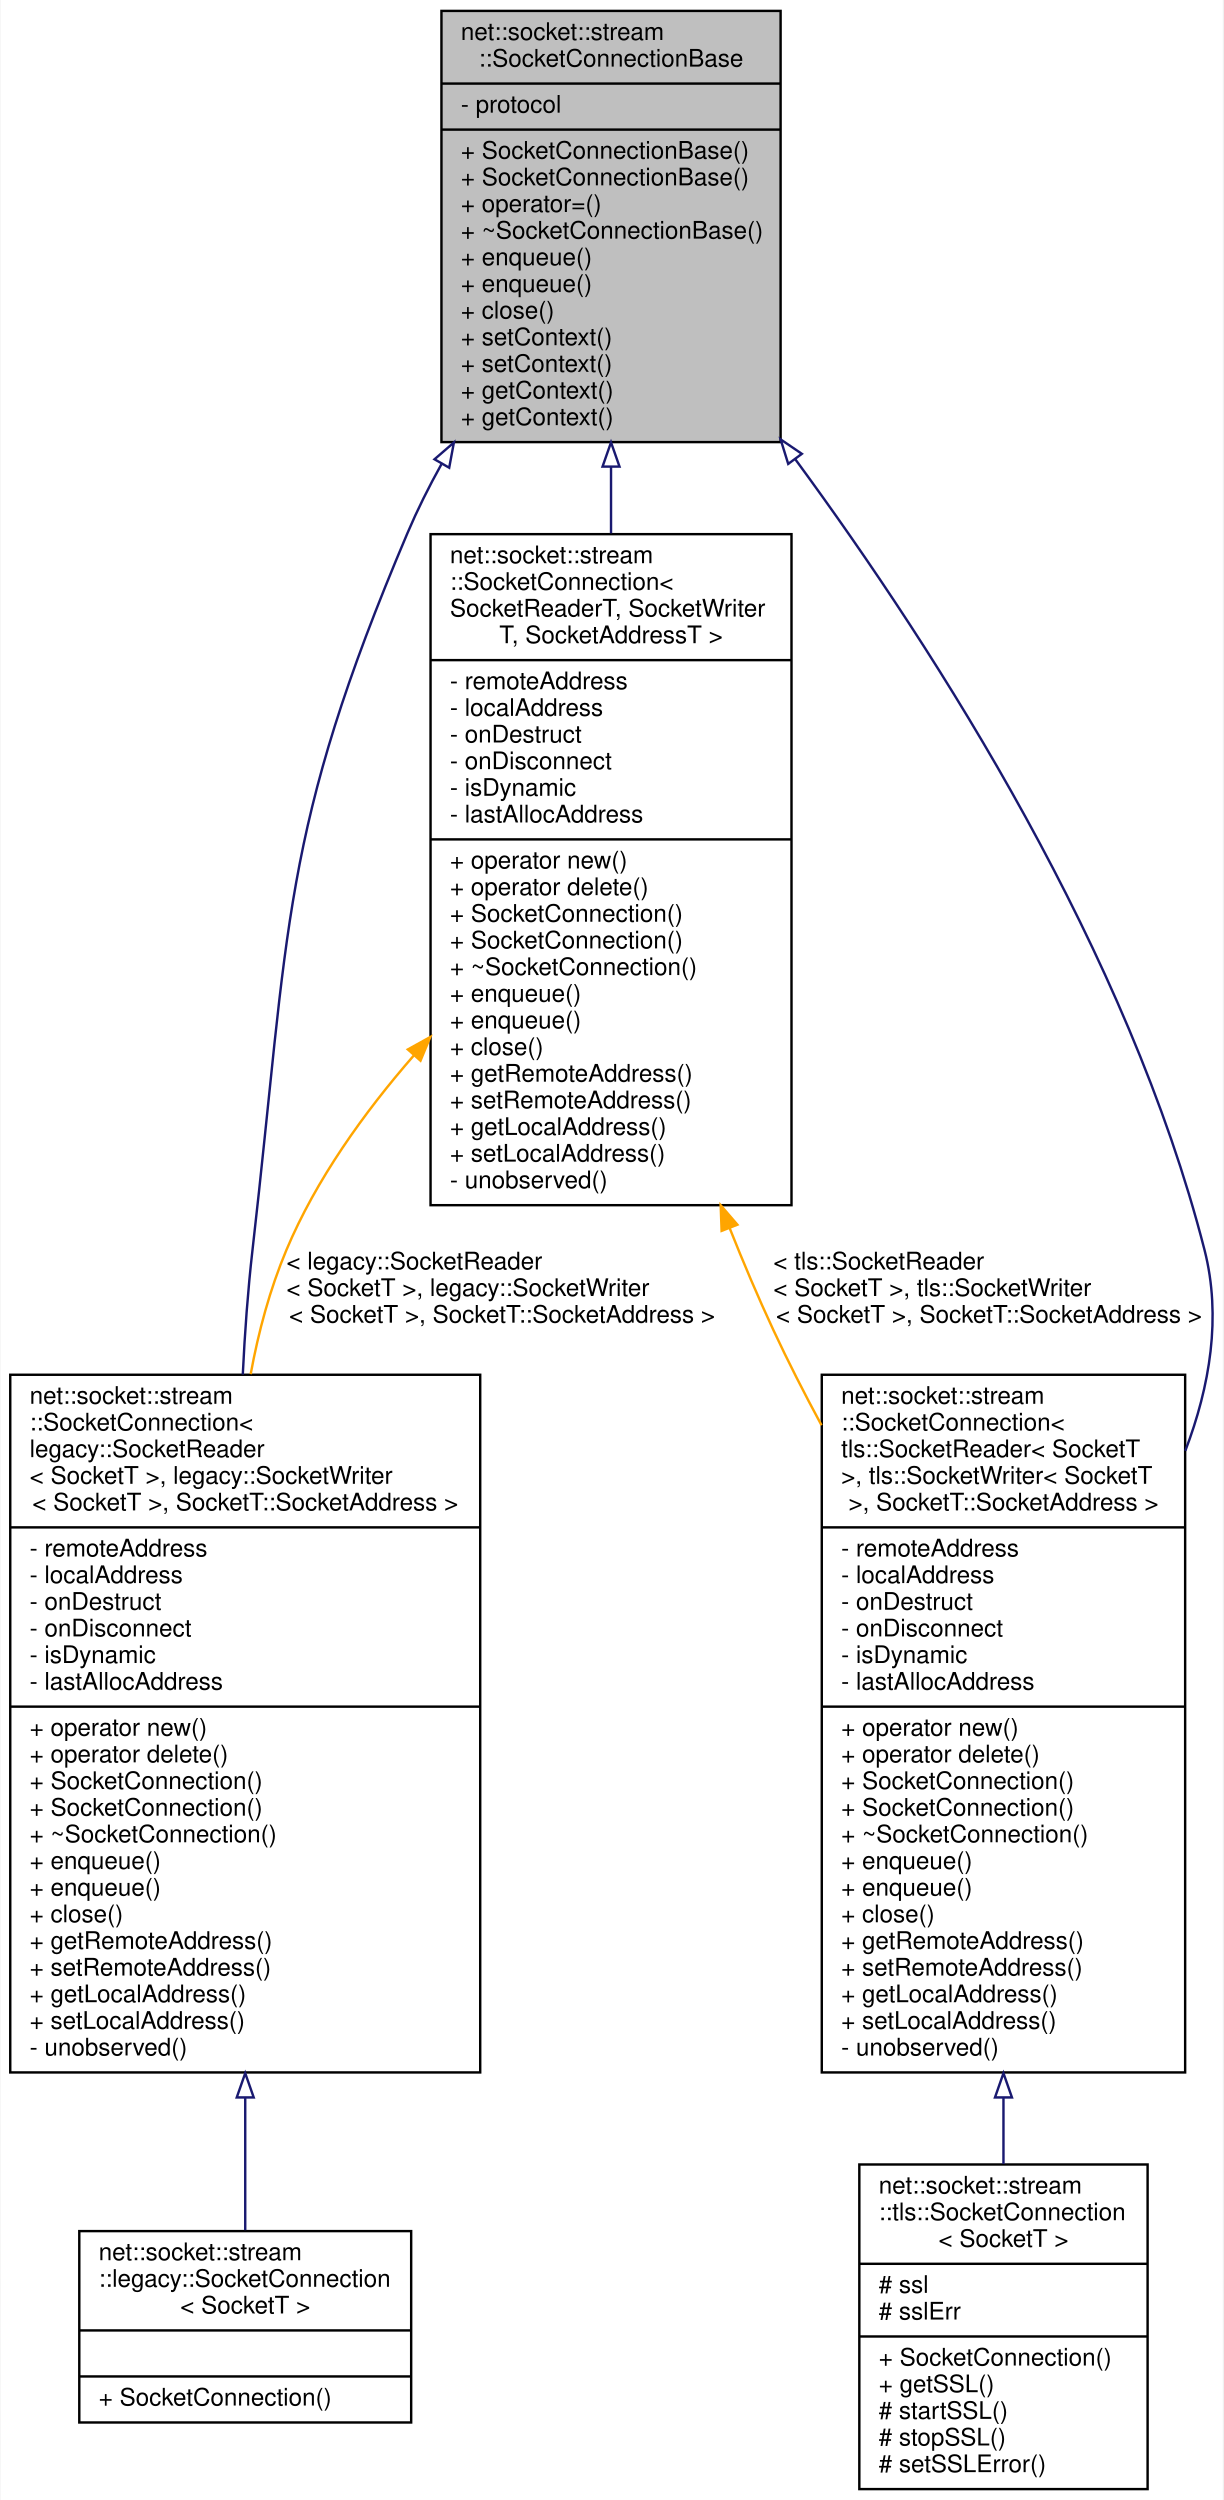
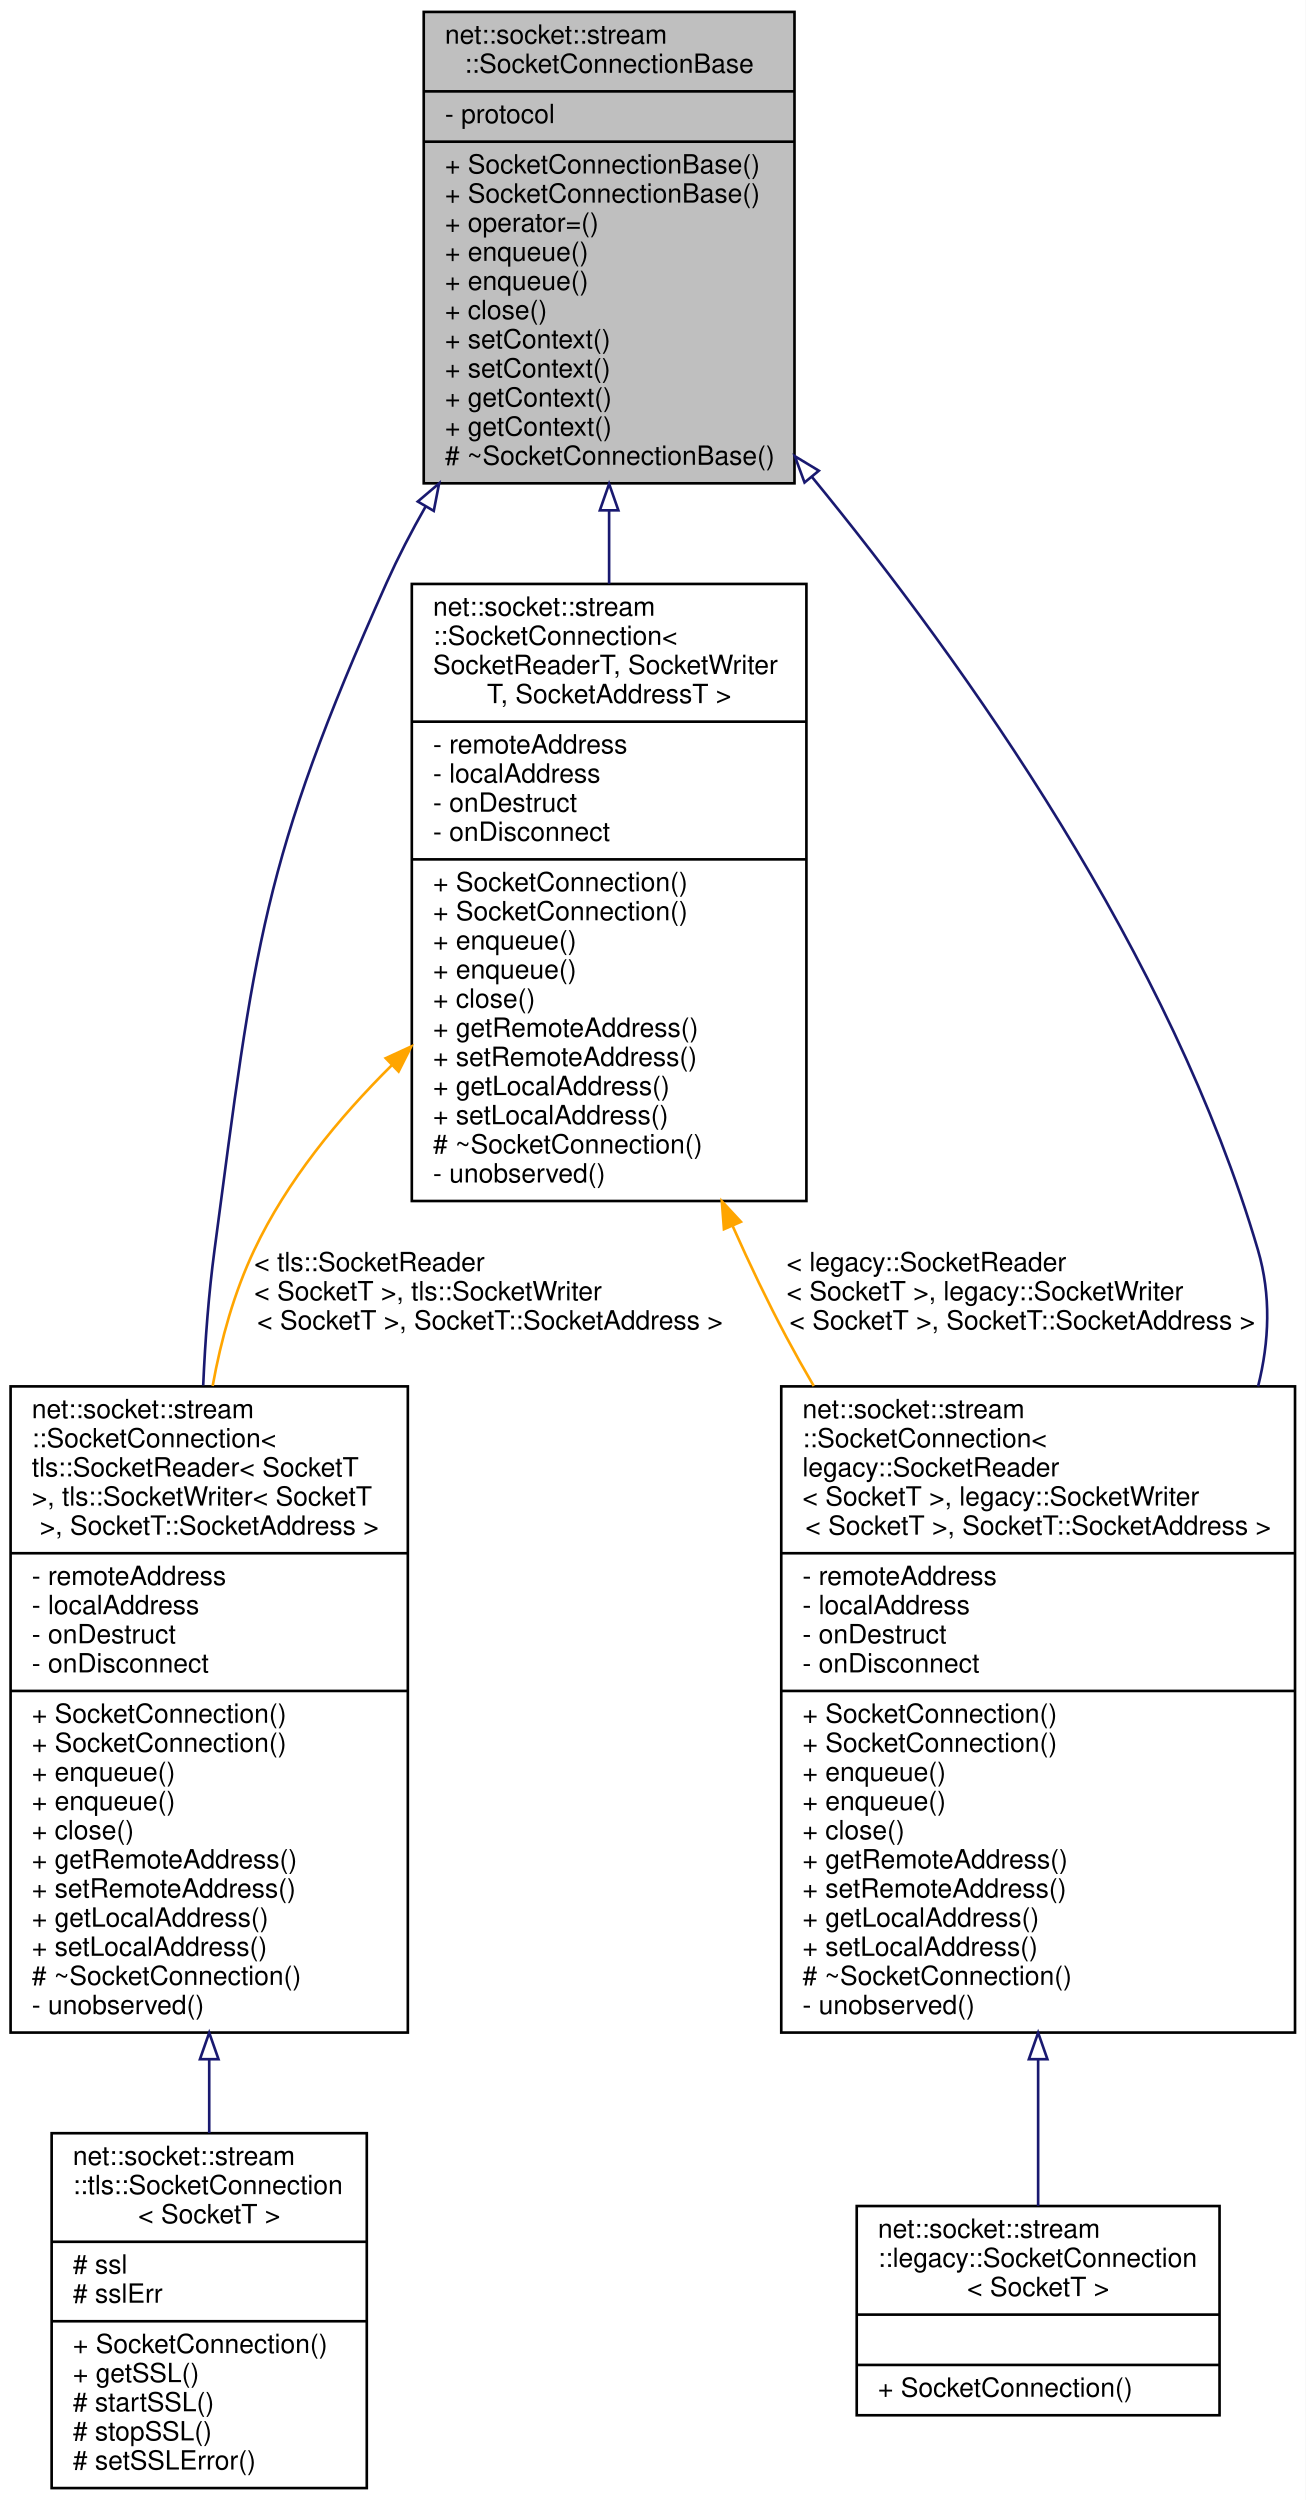
- <svg xmlns="http://www.w3.org/2000/svg" xmlns:xlink="http://www.w3.org/1999/xlink" width="505pt" height="1032pt" viewBox="0.00 0.00 504.54 1032.00">
-   <g id="graph0" class="graph" transform="scale(1 1) rotate(0) translate(4 1028)">
-     <polygon fill="white" stroke="transparent" points="-4,4 -4,-1028 500.54,-1028 500.54,4 -4,4" />
+ <svg xmlns="http://www.w3.org/2000/svg" xmlns:xlink="http://www.w3.org/1999/xlink" width="493pt" height="944pt" viewBox="0.00 0.00 493.00 944.00">
+   <g id="graph0" class="graph" transform="scale(1 1) rotate(0) translate(4 940)">
+     <polygon fill="white" stroke="transparent" points="-4,4 -4,-940 489,-940 489,4 -4,4" />
    <g id="node1" class="node">
      <g id="a_node1">
        <a xlink:title=" ">
-           <polygon fill="#bfbfbf" stroke="black" points="178,-845.5 178,-1023.5 318,-1023.5 318,-845.5 178,-845.5" />
-           <text text-anchor="start" x="186" y="-1011.5" font-family="Helvetica,sans-Serif" font-size="10.00">net::socket::stream</text>
-           <text text-anchor="middle" x="248" y="-1000.5" font-family="Helvetica,sans-Serif" font-size="10.00">::SocketConnectionBase</text>
-           <polyline fill="none" stroke="black" points="178,-993.5 318,-993.5 " />
-           <text text-anchor="start" x="186" y="-981.5" font-family="Helvetica,sans-Serif" font-size="10.00">- protocol</text>
-           <polyline fill="none" stroke="black" points="178,-974.5 318,-974.5 " />
-           <text text-anchor="start" x="186" y="-962.5" font-family="Helvetica,sans-Serif" font-size="10.00">+ SocketConnectionBase()</text>
-           <text text-anchor="start" x="186" y="-951.5" font-family="Helvetica,sans-Serif" font-size="10.00">+ SocketConnectionBase()</text>
-           <text text-anchor="start" x="186" y="-940.5" font-family="Helvetica,sans-Serif" font-size="10.00">+ operator=()</text>
-           <text text-anchor="start" x="186" y="-929.5" font-family="Helvetica,sans-Serif" font-size="10.00">+ ~SocketConnectionBase()</text>
-           <text text-anchor="start" x="186" y="-918.5" font-family="Helvetica,sans-Serif" font-size="10.00">+ enqueue()</text>
-           <text text-anchor="start" x="186" y="-907.5" font-family="Helvetica,sans-Serif" font-size="10.00">+ enqueue()</text>
-           <text text-anchor="start" x="186" y="-896.5" font-family="Helvetica,sans-Serif" font-size="10.00">+ close()</text>
-           <text text-anchor="start" x="186" y="-885.5" font-family="Helvetica,sans-Serif" font-size="10.00">+ setContext()</text>
-           <text text-anchor="start" x="186" y="-874.5" font-family="Helvetica,sans-Serif" font-size="10.00">+ setContext()</text>
-           <text text-anchor="start" x="186" y="-863.5" font-family="Helvetica,sans-Serif" font-size="10.00">+ getContext()</text>
-           <text text-anchor="start" x="186" y="-852.5" font-family="Helvetica,sans-Serif" font-size="10.00">+ getContext()</text>
+           <polygon fill="#bfbfbf" stroke="black" points="156,-757.5 156,-935.5 296,-935.5 296,-757.5 156,-757.5" />
+           <text text-anchor="start" x="164" y="-923.5" font-family="Helvetica,sans-Serif" font-size="10.00">net::socket::stream</text>
+           <text text-anchor="middle" x="226" y="-912.5" font-family="Helvetica,sans-Serif" font-size="10.00">::SocketConnectionBase</text>
+           <polyline fill="none" stroke="black" points="156,-905.5 296,-905.5 " />
+           <text text-anchor="start" x="164" y="-893.5" font-family="Helvetica,sans-Serif" font-size="10.00">- protocol</text>
+           <polyline fill="none" stroke="black" points="156,-886.5 296,-886.5 " />
+           <text text-anchor="start" x="164" y="-874.5" font-family="Helvetica,sans-Serif" font-size="10.00">+ SocketConnectionBase()</text>
+           <text text-anchor="start" x="164" y="-863.5" font-family="Helvetica,sans-Serif" font-size="10.00">+ SocketConnectionBase()</text>
+           <text text-anchor="start" x="164" y="-852.5" font-family="Helvetica,sans-Serif" font-size="10.00">+ operator=()</text>
+           <text text-anchor="start" x="164" y="-841.5" font-family="Helvetica,sans-Serif" font-size="10.00">+ enqueue()</text>
+           <text text-anchor="start" x="164" y="-830.5" font-family="Helvetica,sans-Serif" font-size="10.00">+ enqueue()</text>
+           <text text-anchor="start" x="164" y="-819.5" font-family="Helvetica,sans-Serif" font-size="10.00">+ close()</text>
+           <text text-anchor="start" x="164" y="-808.5" font-family="Helvetica,sans-Serif" font-size="10.00">+ setContext()</text>
+           <text text-anchor="start" x="164" y="-797.5" font-family="Helvetica,sans-Serif" font-size="10.00">+ setContext()</text>
+           <text text-anchor="start" x="164" y="-786.5" font-family="Helvetica,sans-Serif" font-size="10.00">+ getContext()</text>
+           <text text-anchor="start" x="164" y="-775.5" font-family="Helvetica,sans-Serif" font-size="10.00">+ getContext()</text>
+           <text text-anchor="start" x="164" y="-764.5" font-family="Helvetica,sans-Serif" font-size="10.00"># ~SocketConnectionBase()</text>
        </a>
      </g>
    </g>
    <g id="node2" class="node">
      <g id="a_node2">
        <a xlink:href="classnet_1_1socket_1_1stream_1_1_socket_connection.html" target="_top" xlink:title=" ">
-           <polygon fill="white" stroke="black" points="173.5,-530.5 173.5,-807.5 322.5,-807.5 322.5,-530.5 173.5,-530.5" />
-           <text text-anchor="start" x="181.5" y="-795.5" font-family="Helvetica,sans-Serif" font-size="10.00">net::socket::stream</text>
-           <text text-anchor="start" x="181.5" y="-784.5" font-family="Helvetica,sans-Serif" font-size="10.00">::SocketConnection&lt;</text>
-           <text text-anchor="start" x="181.5" y="-773.5" font-family="Helvetica,sans-Serif" font-size="10.00"> SocketReaderT, SocketWriter</text>
-           <text text-anchor="middle" x="248" y="-762.5" font-family="Helvetica,sans-Serif" font-size="10.00">T, SocketAddressT &gt;</text>
-           <polyline fill="none" stroke="black" points="173.5,-755.5 322.5,-755.5 " />
-           <text text-anchor="start" x="181.5" y="-743.5" font-family="Helvetica,sans-Serif" font-size="10.00">- remoteAddress</text>
-           <text text-anchor="start" x="181.5" y="-732.5" font-family="Helvetica,sans-Serif" font-size="10.00">- localAddress</text>
-           <text text-anchor="start" x="181.5" y="-721.5" font-family="Helvetica,sans-Serif" font-size="10.00">- onDestruct</text>
-           <text text-anchor="start" x="181.5" y="-710.5" font-family="Helvetica,sans-Serif" font-size="10.00">- onDisconnect</text>
-           <text text-anchor="start" x="181.5" y="-699.5" font-family="Helvetica,sans-Serif" font-size="10.00">- isDynamic</text>
-           <text text-anchor="start" x="181.5" y="-688.5" font-family="Helvetica,sans-Serif" font-size="10.00">- lastAllocAddress</text>
-           <polyline fill="none" stroke="black" points="173.5,-681.5 322.5,-681.5 " />
-           <text text-anchor="start" x="181.5" y="-669.5" font-family="Helvetica,sans-Serif" font-size="10.00">+ operator new()</text>
-           <text text-anchor="start" x="181.5" y="-658.5" font-family="Helvetica,sans-Serif" font-size="10.00">+ operator delete()</text>
-           <text text-anchor="start" x="181.5" y="-647.5" font-family="Helvetica,sans-Serif" font-size="10.00">+ SocketConnection()</text>
-           <text text-anchor="start" x="181.5" y="-636.5" font-family="Helvetica,sans-Serif" font-size="10.00">+ SocketConnection()</text>
-           <text text-anchor="start" x="181.5" y="-625.5" font-family="Helvetica,sans-Serif" font-size="10.00">+ ~SocketConnection()</text>
-           <text text-anchor="start" x="181.5" y="-614.5" font-family="Helvetica,sans-Serif" font-size="10.00">+ enqueue()</text>
-           <text text-anchor="start" x="181.5" y="-603.5" font-family="Helvetica,sans-Serif" font-size="10.00">+ enqueue()</text>
-           <text text-anchor="start" x="181.5" y="-592.5" font-family="Helvetica,sans-Serif" font-size="10.00">+ close()</text>
-           <text text-anchor="start" x="181.5" y="-581.5" font-family="Helvetica,sans-Serif" font-size="10.00">+ getRemoteAddress()</text>
-           <text text-anchor="start" x="181.5" y="-570.5" font-family="Helvetica,sans-Serif" font-size="10.00">+ setRemoteAddress()</text>
-           <text text-anchor="start" x="181.5" y="-559.5" font-family="Helvetica,sans-Serif" font-size="10.00">+ getLocalAddress()</text>
-           <text text-anchor="start" x="181.5" y="-548.5" font-family="Helvetica,sans-Serif" font-size="10.00">+ setLocalAddress()</text>
-           <text text-anchor="start" x="181.5" y="-537.5" font-family="Helvetica,sans-Serif" font-size="10.00">- unobserved()</text>
+           <polygon fill="white" stroke="black" points="151.5,-486.5 151.5,-719.5 300.5,-719.5 300.5,-486.5 151.5,-486.5" />
+           <text text-anchor="start" x="159.5" y="-707.5" font-family="Helvetica,sans-Serif" font-size="10.00">net::socket::stream</text>
+           <text text-anchor="start" x="159.5" y="-696.5" font-family="Helvetica,sans-Serif" font-size="10.00">::SocketConnection&lt;</text>
+           <text text-anchor="start" x="159.5" y="-685.5" font-family="Helvetica,sans-Serif" font-size="10.00"> SocketReaderT, SocketWriter</text>
+           <text text-anchor="middle" x="226" y="-674.5" font-family="Helvetica,sans-Serif" font-size="10.00">T, SocketAddressT &gt;</text>
+           <polyline fill="none" stroke="black" points="151.5,-667.5 300.5,-667.5 " />
+           <text text-anchor="start" x="159.5" y="-655.5" font-family="Helvetica,sans-Serif" font-size="10.00">- remoteAddress</text>
+           <text text-anchor="start" x="159.5" y="-644.5" font-family="Helvetica,sans-Serif" font-size="10.00">- localAddress</text>
+           <text text-anchor="start" x="159.5" y="-633.5" font-family="Helvetica,sans-Serif" font-size="10.00">- onDestruct</text>
+           <text text-anchor="start" x="159.5" y="-622.5" font-family="Helvetica,sans-Serif" font-size="10.00">- onDisconnect</text>
+           <polyline fill="none" stroke="black" points="151.5,-615.5 300.5,-615.5 " />
+           <text text-anchor="start" x="159.5" y="-603.5" font-family="Helvetica,sans-Serif" font-size="10.00">+ SocketConnection()</text>
+           <text text-anchor="start" x="159.5" y="-592.5" font-family="Helvetica,sans-Serif" font-size="10.00">+ SocketConnection()</text>
+           <text text-anchor="start" x="159.5" y="-581.5" font-family="Helvetica,sans-Serif" font-size="10.00">+ enqueue()</text>
+           <text text-anchor="start" x="159.5" y="-570.5" font-family="Helvetica,sans-Serif" font-size="10.00">+ enqueue()</text>
+           <text text-anchor="start" x="159.5" y="-559.5" font-family="Helvetica,sans-Serif" font-size="10.00">+ close()</text>
+           <text text-anchor="start" x="159.5" y="-548.5" font-family="Helvetica,sans-Serif" font-size="10.00">+ getRemoteAddress()</text>
+           <text text-anchor="start" x="159.5" y="-537.5" font-family="Helvetica,sans-Serif" font-size="10.00">+ setRemoteAddress()</text>
+           <text text-anchor="start" x="159.5" y="-526.5" font-family="Helvetica,sans-Serif" font-size="10.00">+ getLocalAddress()</text>
+           <text text-anchor="start" x="159.5" y="-515.5" font-family="Helvetica,sans-Serif" font-size="10.00">+ setLocalAddress()</text>
+           <text text-anchor="start" x="159.5" y="-504.5" font-family="Helvetica,sans-Serif" font-size="10.00"># ~SocketConnection()</text>
+           <text text-anchor="start" x="159.5" y="-493.5" font-family="Helvetica,sans-Serif" font-size="10.00">- unobserved()</text>
        </a>
      </g>
    </g>
    <g id="edge1" class="edge">
-       <path fill="none" stroke="midnightblue" d="M248,-835.34C248,-826.34 248,-817.11 248,-807.85" />
-       <polygon fill="none" stroke="midnightblue" points="244.5,-835.39 248,-845.39 251.5,-835.39 244.5,-835.39" />
+       <path fill="none" stroke="midnightblue" d="M226,-747.13C226,-738.06 226,-728.82 226,-719.61" />
+       <polygon fill="none" stroke="midnightblue" points="222.5,-747.29 226,-757.29 229.5,-747.29 222.5,-747.29" />
    </g>
    <g id="node3" class="node">
      <g id="a_node3">
        <a xlink:href="classnet_1_1socket_1_1stream_1_1_socket_connection.html" target="_top" xlink:title=" ">
-           <polygon fill="white" stroke="black" points="0,-172.5 0,-460.5 194,-460.5 194,-172.5 0,-172.5" />
-           <text text-anchor="start" x="8" y="-448.5" font-family="Helvetica,sans-Serif" font-size="10.00">net::socket::stream</text>
-           <text text-anchor="start" x="8" y="-437.5" font-family="Helvetica,sans-Serif" font-size="10.00">::SocketConnection&lt;</text>
-           <text text-anchor="start" x="8" y="-426.5" font-family="Helvetica,sans-Serif" font-size="10.00"> legacy::SocketReader</text>
-           <text text-anchor="start" x="8" y="-415.5" font-family="Helvetica,sans-Serif" font-size="10.00">&lt; SocketT &gt;, legacy::SocketWriter</text>
-           <text text-anchor="middle" x="97" y="-404.5" font-family="Helvetica,sans-Serif" font-size="10.00">&lt; SocketT &gt;, SocketT::SocketAddress &gt;</text>
-           <polyline fill="none" stroke="black" points="0,-397.5 194,-397.5 " />
-           <text text-anchor="start" x="8" y="-385.5" font-family="Helvetica,sans-Serif" font-size="10.00">- remoteAddress</text>
-           <text text-anchor="start" x="8" y="-374.5" font-family="Helvetica,sans-Serif" font-size="10.00">- localAddress</text>
-           <text text-anchor="start" x="8" y="-363.5" font-family="Helvetica,sans-Serif" font-size="10.00">- onDestruct</text>
-           <text text-anchor="start" x="8" y="-352.5" font-family="Helvetica,sans-Serif" font-size="10.00">- onDisconnect</text>
-           <text text-anchor="start" x="8" y="-341.5" font-family="Helvetica,sans-Serif" font-size="10.00">- isDynamic</text>
-           <text text-anchor="start" x="8" y="-330.5" font-family="Helvetica,sans-Serif" font-size="10.00">- lastAllocAddress</text>
-           <polyline fill="none" stroke="black" points="0,-323.5 194,-323.5 " />
-           <text text-anchor="start" x="8" y="-311.5" font-family="Helvetica,sans-Serif" font-size="10.00">+ operator new()</text>
-           <text text-anchor="start" x="8" y="-300.5" font-family="Helvetica,sans-Serif" font-size="10.00">+ operator delete()</text>
+           <polygon fill="white" stroke="black" points="0,-172.5 0,-416.5 150,-416.5 150,-172.5 0,-172.5" />
+           <text text-anchor="start" x="8" y="-404.5" font-family="Helvetica,sans-Serif" font-size="10.00">net::socket::stream</text>
+           <text text-anchor="start" x="8" y="-393.5" font-family="Helvetica,sans-Serif" font-size="10.00">::SocketConnection&lt;</text>
+           <text text-anchor="start" x="8" y="-382.5" font-family="Helvetica,sans-Serif" font-size="10.00"> tls::SocketReader&lt; SocketT</text>
+           <text text-anchor="start" x="8" y="-371.5" font-family="Helvetica,sans-Serif" font-size="10.00"> &gt;, tls::SocketWriter&lt; SocketT</text>
+           <text text-anchor="middle" x="75" y="-360.5" font-family="Helvetica,sans-Serif" font-size="10.00"> &gt;, SocketT::SocketAddress &gt;</text>
+           <polyline fill="none" stroke="black" points="0,-353.5 150,-353.5 " />
+           <text text-anchor="start" x="8" y="-341.5" font-family="Helvetica,sans-Serif" font-size="10.00">- remoteAddress</text>
+           <text text-anchor="start" x="8" y="-330.5" font-family="Helvetica,sans-Serif" font-size="10.00">- localAddress</text>
+           <text text-anchor="start" x="8" y="-319.5" font-family="Helvetica,sans-Serif" font-size="10.00">- onDestruct</text>
+           <text text-anchor="start" x="8" y="-308.5" font-family="Helvetica,sans-Serif" font-size="10.00">- onDisconnect</text>
+           <polyline fill="none" stroke="black" points="0,-301.5 150,-301.5 " />
          <text text-anchor="start" x="8" y="-289.5" font-family="Helvetica,sans-Serif" font-size="10.00">+ SocketConnection()</text>
          <text text-anchor="start" x="8" y="-278.5" font-family="Helvetica,sans-Serif" font-size="10.00">+ SocketConnection()</text>
-           <text text-anchor="start" x="8" y="-267.5" font-family="Helvetica,sans-Serif" font-size="10.00">+ ~SocketConnection()</text>
+           <text text-anchor="start" x="8" y="-267.5" font-family="Helvetica,sans-Serif" font-size="10.00">+ enqueue()</text>
          <text text-anchor="start" x="8" y="-256.5" font-family="Helvetica,sans-Serif" font-size="10.00">+ enqueue()</text>
-           <text text-anchor="start" x="8" y="-245.5" font-family="Helvetica,sans-Serif" font-size="10.00">+ enqueue()</text>
-           <text text-anchor="start" x="8" y="-234.5" font-family="Helvetica,sans-Serif" font-size="10.00">+ close()</text>
-           <text text-anchor="start" x="8" y="-223.5" font-family="Helvetica,sans-Serif" font-size="10.00">+ getRemoteAddress()</text>
-           <text text-anchor="start" x="8" y="-212.5" font-family="Helvetica,sans-Serif" font-size="10.00">+ setRemoteAddress()</text>
-           <text text-anchor="start" x="8" y="-201.5" font-family="Helvetica,sans-Serif" font-size="10.00">+ getLocalAddress()</text>
-           <text text-anchor="start" x="8" y="-190.5" font-family="Helvetica,sans-Serif" font-size="10.00">+ setLocalAddress()</text>
+           <text text-anchor="start" x="8" y="-245.5" font-family="Helvetica,sans-Serif" font-size="10.00">+ close()</text>
+           <text text-anchor="start" x="8" y="-234.5" font-family="Helvetica,sans-Serif" font-size="10.00">+ getRemoteAddress()</text>
+           <text text-anchor="start" x="8" y="-223.5" font-family="Helvetica,sans-Serif" font-size="10.00">+ setRemoteAddress()</text>
+           <text text-anchor="start" x="8" y="-212.5" font-family="Helvetica,sans-Serif" font-size="10.00">+ getLocalAddress()</text>
+           <text text-anchor="start" x="8" y="-201.5" font-family="Helvetica,sans-Serif" font-size="10.00">+ setLocalAddress()</text>
+           <text text-anchor="start" x="8" y="-190.5" font-family="Helvetica,sans-Serif" font-size="10.00"># ~SocketConnection()</text>
          <text text-anchor="start" x="8" y="-179.5" font-family="Helvetica,sans-Serif" font-size="10.00">- unobserved()</text>
        </a>
      </g>
    </g>
-     <g id="edge6" class="edge">
-       <path fill="none" stroke="midnightblue" d="M178.03,-836.43C172.82,-827.07 168.04,-817.51 164,-808 111.41,-684.1 115.33,-645.72 100,-512 98.1,-495.39 96.82,-477.93 95.99,-460.58" />
-       <polygon fill="none" stroke="midnightblue" points="175.13,-838.41 183.14,-845.34 181.2,-834.92 175.13,-838.41" />
+     <g id="edge7" class="edge">
+       <path fill="none" stroke="midnightblue" d="M156.75,-748.81C151.33,-739.31 146.31,-729.62 142,-720 94.72,-614.44 92.23,-582.66 77,-468 74.81,-451.52 73.48,-434.08 72.73,-416.87" />
+       <polygon fill="none" stroke="midnightblue" points="153.75,-750.62 161.82,-757.48 159.79,-747.08 153.75,-750.62" />
    </g>
    <g id="node5" class="node">
      <g id="a_node5">
        <a xlink:href="classnet_1_1socket_1_1stream_1_1_socket_connection.html" target="_top" xlink:title=" ">
-           <polygon fill="white" stroke="black" points="335,-172.5 335,-460.5 485,-460.5 485,-172.5 335,-172.5" />
-           <text text-anchor="start" x="343" y="-448.5" font-family="Helvetica,sans-Serif" font-size="10.00">net::socket::stream</text>
-           <text text-anchor="start" x="343" y="-437.5" font-family="Helvetica,sans-Serif" font-size="10.00">::SocketConnection&lt;</text>
-           <text text-anchor="start" x="343" y="-426.5" font-family="Helvetica,sans-Serif" font-size="10.00"> tls::SocketReader&lt; SocketT</text>
-           <text text-anchor="start" x="343" y="-415.5" font-family="Helvetica,sans-Serif" font-size="10.00"> &gt;, tls::SocketWriter&lt; SocketT</text>
-           <text text-anchor="middle" x="410" y="-404.5" font-family="Helvetica,sans-Serif" font-size="10.00"> &gt;, SocketT::SocketAddress &gt;</text>
-           <polyline fill="none" stroke="black" points="335,-397.5 485,-397.5 " />
-           <text text-anchor="start" x="343" y="-385.5" font-family="Helvetica,sans-Serif" font-size="10.00">- remoteAddress</text>
-           <text text-anchor="start" x="343" y="-374.5" font-family="Helvetica,sans-Serif" font-size="10.00">- localAddress</text>
-           <text text-anchor="start" x="343" y="-363.5" font-family="Helvetica,sans-Serif" font-size="10.00">- onDestruct</text>
-           <text text-anchor="start" x="343" y="-352.5" font-family="Helvetica,sans-Serif" font-size="10.00">- onDisconnect</text>
-           <text text-anchor="start" x="343" y="-341.5" font-family="Helvetica,sans-Serif" font-size="10.00">- isDynamic</text>
-           <text text-anchor="start" x="343" y="-330.5" font-family="Helvetica,sans-Serif" font-size="10.00">- lastAllocAddress</text>
-           <polyline fill="none" stroke="black" points="335,-323.5 485,-323.5 " />
-           <text text-anchor="start" x="343" y="-311.5" font-family="Helvetica,sans-Serif" font-size="10.00">+ operator new()</text>
-           <text text-anchor="start" x="343" y="-300.5" font-family="Helvetica,sans-Serif" font-size="10.00">+ operator delete()</text>
-           <text text-anchor="start" x="343" y="-289.5" font-family="Helvetica,sans-Serif" font-size="10.00">+ SocketConnection()</text>
-           <text text-anchor="start" x="343" y="-278.5" font-family="Helvetica,sans-Serif" font-size="10.00">+ SocketConnection()</text>
-           <text text-anchor="start" x="343" y="-267.5" font-family="Helvetica,sans-Serif" font-size="10.00">+ ~SocketConnection()</text>
-           <text text-anchor="start" x="343" y="-256.5" font-family="Helvetica,sans-Serif" font-size="10.00">+ enqueue()</text>
-           <text text-anchor="start" x="343" y="-245.5" font-family="Helvetica,sans-Serif" font-size="10.00">+ enqueue()</text>
-           <text text-anchor="start" x="343" y="-234.5" font-family="Helvetica,sans-Serif" font-size="10.00">+ close()</text>
-           <text text-anchor="start" x="343" y="-223.5" font-family="Helvetica,sans-Serif" font-size="10.00">+ getRemoteAddress()</text>
-           <text text-anchor="start" x="343" y="-212.5" font-family="Helvetica,sans-Serif" font-size="10.00">+ setRemoteAddress()</text>
-           <text text-anchor="start" x="343" y="-201.5" font-family="Helvetica,sans-Serif" font-size="10.00">+ getLocalAddress()</text>
-           <text text-anchor="start" x="343" y="-190.5" font-family="Helvetica,sans-Serif" font-size="10.00">+ setLocalAddress()</text>
-           <text text-anchor="start" x="343" y="-179.5" font-family="Helvetica,sans-Serif" font-size="10.00">- unobserved()</text>
+           <polygon fill="white" stroke="black" points="291,-172.5 291,-416.5 485,-416.5 485,-172.5 291,-172.5" />
+           <text text-anchor="start" x="299" y="-404.5" font-family="Helvetica,sans-Serif" font-size="10.00">net::socket::stream</text>
+           <text text-anchor="start" x="299" y="-393.5" font-family="Helvetica,sans-Serif" font-size="10.00">::SocketConnection&lt;</text>
+           <text text-anchor="start" x="299" y="-382.5" font-family="Helvetica,sans-Serif" font-size="10.00"> legacy::SocketReader</text>
+           <text text-anchor="start" x="299" y="-371.5" font-family="Helvetica,sans-Serif" font-size="10.00">&lt; SocketT &gt;, legacy::SocketWriter</text>
+           <text text-anchor="middle" x="388" y="-360.5" font-family="Helvetica,sans-Serif" font-size="10.00">&lt; SocketT &gt;, SocketT::SocketAddress &gt;</text>
+           <polyline fill="none" stroke="black" points="291,-353.5 485,-353.5 " />
+           <text text-anchor="start" x="299" y="-341.5" font-family="Helvetica,sans-Serif" font-size="10.00">- remoteAddress</text>
+           <text text-anchor="start" x="299" y="-330.5" font-family="Helvetica,sans-Serif" font-size="10.00">- localAddress</text>
+           <text text-anchor="start" x="299" y="-319.5" font-family="Helvetica,sans-Serif" font-size="10.00">- onDestruct</text>
+           <text text-anchor="start" x="299" y="-308.5" font-family="Helvetica,sans-Serif" font-size="10.00">- onDisconnect</text>
+           <polyline fill="none" stroke="black" points="291,-301.5 485,-301.5 " />
+           <text text-anchor="start" x="299" y="-289.5" font-family="Helvetica,sans-Serif" font-size="10.00">+ SocketConnection()</text>
+           <text text-anchor="start" x="299" y="-278.5" font-family="Helvetica,sans-Serif" font-size="10.00">+ SocketConnection()</text>
+           <text text-anchor="start" x="299" y="-267.5" font-family="Helvetica,sans-Serif" font-size="10.00">+ enqueue()</text>
+           <text text-anchor="start" x="299" y="-256.5" font-family="Helvetica,sans-Serif" font-size="10.00">+ enqueue()</text>
+           <text text-anchor="start" x="299" y="-245.5" font-family="Helvetica,sans-Serif" font-size="10.00">+ close()</text>
+           <text text-anchor="start" x="299" y="-234.5" font-family="Helvetica,sans-Serif" font-size="10.00">+ getRemoteAddress()</text>
+           <text text-anchor="start" x="299" y="-223.5" font-family="Helvetica,sans-Serif" font-size="10.00">+ setRemoteAddress()</text>
+           <text text-anchor="start" x="299" y="-212.5" font-family="Helvetica,sans-Serif" font-size="10.00">+ getLocalAddress()</text>
+           <text text-anchor="start" x="299" y="-201.5" font-family="Helvetica,sans-Serif" font-size="10.00">+ setLocalAddress()</text>
+           <text text-anchor="start" x="299" y="-190.5" font-family="Helvetica,sans-Serif" font-size="10.00"># ~SocketConnection()</text>
+           <text text-anchor="start" x="299" y="-179.5" font-family="Helvetica,sans-Serif" font-size="10.00">- unobserved()</text>
        </a>
      </g>
    </g>
-     <g id="edge7" class="edge">
-       <path fill="none" stroke="midnightblue" d="M324.09,-838.39C383.75,-757.14 461.72,-634.29 493,-512 500.05,-484.43 495.22,-455.73 485.07,-429.11" />
-       <polygon fill="none" stroke="midnightblue" points="321.14,-836.5 318.01,-846.62 326.77,-840.66 321.14,-836.5" />
+     <g id="edge6" class="edge">
+       <path fill="none" stroke="midnightblue" d="M302.5,-760.02C361.51,-687.94 438.39,-579.03 471,-468 476.01,-450.94 475.3,-433.48 471.05,-416.52" />
+       <polygon fill="none" stroke="midnightblue" points="299.79,-757.81 296.12,-767.75 305.19,-762.26 299.79,-757.81" />
    </g>
    <g id="edge2" class="edge">
-       <path fill="none" stroke="orange" d="M166.67,-592.39C146.02,-568.71 126.25,-541.1 114,-512 107.23,-495.91 102.49,-478.42 99.25,-460.75" />
-       <polygon fill="orange" stroke="orange" points="164.12,-594.79 173.39,-599.93 169.35,-590.14 164.12,-594.79" />
-       <text text-anchor="start" x="114" y="-504" font-family="Helvetica,sans-Serif" font-size="10.00"> &lt; legacy::SocketReader</text>
-       <text text-anchor="start" x="114" y="-493" font-family="Helvetica,sans-Serif" font-size="10.00">&lt; SocketT &gt;, legacy::SocketWriter</text>
-       <text text-anchor="middle" x="203" y="-482" font-family="Helvetica,sans-Serif" font-size="10.00">&lt; SocketT &gt;, SocketT::SocketAddress &gt;</text>
+       <path fill="none" stroke="orange" d="M144.06,-537.89C123.73,-517.76 104.27,-493.94 92,-468 84.47,-452.09 79.5,-434.44 76.3,-416.68" />
+       <polygon fill="orange" stroke="orange" points="141.65,-540.43 151.28,-544.85 146.51,-535.39 141.65,-540.43" />
+       <text text-anchor="start" x="92" y="-460" font-family="Helvetica,sans-Serif" font-size="10.00"> &lt; tls::SocketReader</text>
+       <text text-anchor="start" x="92" y="-449" font-family="Helvetica,sans-Serif" font-size="10.00">&lt; SocketT &gt;, tls::SocketWriter</text>
+       <text text-anchor="middle" x="181" y="-438" font-family="Helvetica,sans-Serif" font-size="10.00">&lt; SocketT &gt;, SocketT::SocketAddress &gt;</text>
    </g>
    <g id="edge4" class="edge">
-       <path fill="none" stroke="orange" d="M296.97,-521.04C302.68,-506.68 308.73,-492.46 315,-479 321.05,-466.03 327.82,-452.74 334.9,-439.64" />
-       <polygon fill="orange" stroke="orange" points="293.65,-519.9 293.26,-530.48 300.17,-522.45 293.65,-519.9" />
-       <text text-anchor="start" x="315" y="-504" font-family="Helvetica,sans-Serif" font-size="10.00"> &lt; tls::SocketReader</text>
-       <text text-anchor="start" x="315" y="-493" font-family="Helvetica,sans-Serif" font-size="10.00">&lt; SocketT &gt;, tls::SocketWriter</text>
-       <text text-anchor="middle" x="404" y="-482" font-family="Helvetica,sans-Serif" font-size="10.00">&lt; SocketT &gt;, SocketT::SocketAddress &gt;</text>
+       <path fill="none" stroke="orange" d="M272.69,-476.97C279.07,-462.61 285.89,-448.34 293,-435 296.24,-428.92 299.68,-422.79 303.27,-416.65" />
+       <polygon fill="orange" stroke="orange" points="269.36,-475.85 268.56,-486.42 275.77,-478.66 269.36,-475.85" />
+       <text text-anchor="start" x="293" y="-460" font-family="Helvetica,sans-Serif" font-size="10.00"> &lt; legacy::SocketReader</text>
+       <text text-anchor="start" x="293" y="-449" font-family="Helvetica,sans-Serif" font-size="10.00">&lt; SocketT &gt;, legacy::SocketWriter</text>
+       <text text-anchor="middle" x="382" y="-438" font-family="Helvetica,sans-Serif" font-size="10.00">&lt; SocketT &gt;, SocketT::SocketAddress &gt;</text>
    </g>
    <g id="node4" class="node">
      <g id="a_node4">
-         <a xlink:href="classnet_1_1socket_1_1stream_1_1legacy_1_1_socket_connection.html" target="_top" xlink:title=" ">
-           <polygon fill="white" stroke="black" points="28.5,-28 28.5,-107 165.5,-107 165.5,-28 28.5,-28" />
-           <text text-anchor="start" x="36.5" y="-95" font-family="Helvetica,sans-Serif" font-size="10.00">net::socket::stream</text>
-           <text text-anchor="start" x="36.5" y="-84" font-family="Helvetica,sans-Serif" font-size="10.00">::legacy::SocketConnection</text>
-           <text text-anchor="middle" x="97" y="-73" font-family="Helvetica,sans-Serif" font-size="10.00">&lt; SocketT &gt;</text>
-           <polyline fill="none" stroke="black" points="28.5,-66 165.5,-66 " />
-           <text text-anchor="middle" x="97" y="-54" font-family="Helvetica,sans-Serif" font-size="10.00"> </text>
-           <polyline fill="none" stroke="black" points="28.5,-47 165.5,-47 " />
-           <text text-anchor="start" x="36.5" y="-35" font-family="Helvetica,sans-Serif" font-size="10.00">+ SocketConnection()</text>
+         <a xlink:href="classnet_1_1socket_1_1stream_1_1tls_1_1_socket_connection.html" target="_top" xlink:title=" ">
+           <polygon fill="white" stroke="black" points="15.5,-0.5 15.5,-134.5 134.5,-134.5 134.5,-0.5 15.5,-0.5" />
+           <text text-anchor="start" x="23.5" y="-122.5" font-family="Helvetica,sans-Serif" font-size="10.00">net::socket::stream</text>
+           <text text-anchor="start" x="23.5" y="-111.5" font-family="Helvetica,sans-Serif" font-size="10.00">::tls::SocketConnection</text>
+           <text text-anchor="middle" x="75" y="-100.5" font-family="Helvetica,sans-Serif" font-size="10.00">&lt; SocketT &gt;</text>
+           <polyline fill="none" stroke="black" points="15.5,-93.5 134.5,-93.5 " />
+           <text text-anchor="start" x="23.5" y="-81.5" font-family="Helvetica,sans-Serif" font-size="10.00"># ssl</text>
+           <text text-anchor="start" x="23.5" y="-70.5" font-family="Helvetica,sans-Serif" font-size="10.00"># sslErr</text>
+           <polyline fill="none" stroke="black" points="15.5,-63.5 134.5,-63.5 " />
+           <text text-anchor="start" x="23.5" y="-51.5" font-family="Helvetica,sans-Serif" font-size="10.00">+ SocketConnection()</text>
+           <text text-anchor="start" x="23.5" y="-40.5" font-family="Helvetica,sans-Serif" font-size="10.00">+ getSSL()</text>
+           <text text-anchor="start" x="23.5" y="-29.5" font-family="Helvetica,sans-Serif" font-size="10.00"># startSSL()</text>
+           <text text-anchor="start" x="23.5" y="-18.5" font-family="Helvetica,sans-Serif" font-size="10.00"># stopSSL()</text>
+           <text text-anchor="start" x="23.5" y="-7.5" font-family="Helvetica,sans-Serif" font-size="10.00"># setSSLError()</text>
        </a>
      </g>
    </g>
    <g id="edge3" class="edge">
-       <path fill="none" stroke="midnightblue" d="M97,-161.92C97,-141.84 97,-122.9 97,-107.38" />
-       <polygon fill="none" stroke="midnightblue" points="93.5,-162.18 97,-172.18 100.5,-162.18 93.5,-162.18" />
+       <path fill="none" stroke="midnightblue" d="M75,-162.42C75,-152.87 75,-143.5 75,-134.59" />
+       <polygon fill="none" stroke="midnightblue" points="71.5,-162.44 75,-172.44 78.5,-162.44 71.5,-162.44" />
    </g>
    <g id="node6" class="node">
      <g id="a_node6">
-         <a xlink:href="classnet_1_1socket_1_1stream_1_1tls_1_1_socket_connection.html" target="_top" xlink:title=" ">
-           <polygon fill="white" stroke="black" points="350.5,-0.5 350.5,-134.5 469.5,-134.5 469.5,-0.5 350.5,-0.5" />
-           <text text-anchor="start" x="358.5" y="-122.5" font-family="Helvetica,sans-Serif" font-size="10.00">net::socket::stream</text>
-           <text text-anchor="start" x="358.5" y="-111.5" font-family="Helvetica,sans-Serif" font-size="10.00">::tls::SocketConnection</text>
-           <text text-anchor="middle" x="410" y="-100.5" font-family="Helvetica,sans-Serif" font-size="10.00">&lt; SocketT &gt;</text>
-           <polyline fill="none" stroke="black" points="350.5,-93.5 469.5,-93.5 " />
-           <text text-anchor="start" x="358.5" y="-81.5" font-family="Helvetica,sans-Serif" font-size="10.00"># ssl</text>
-           <text text-anchor="start" x="358.5" y="-70.5" font-family="Helvetica,sans-Serif" font-size="10.00"># sslErr</text>
-           <polyline fill="none" stroke="black" points="350.5,-63.5 469.5,-63.5 " />
-           <text text-anchor="start" x="358.5" y="-51.5" font-family="Helvetica,sans-Serif" font-size="10.00">+ SocketConnection()</text>
-           <text text-anchor="start" x="358.5" y="-40.5" font-family="Helvetica,sans-Serif" font-size="10.00">+ getSSL()</text>
-           <text text-anchor="start" x="358.5" y="-29.5" font-family="Helvetica,sans-Serif" font-size="10.00"># startSSL()</text>
-           <text text-anchor="start" x="358.5" y="-18.5" font-family="Helvetica,sans-Serif" font-size="10.00"># stopSSL()</text>
-           <text text-anchor="start" x="358.5" y="-7.5" font-family="Helvetica,sans-Serif" font-size="10.00"># setSSLError()</text>
+         <a xlink:href="classnet_1_1socket_1_1stream_1_1legacy_1_1_socket_connection.html" target="_top" xlink:title=" ">
+           <polygon fill="white" stroke="black" points="319.5,-28 319.5,-107 456.5,-107 456.5,-28 319.5,-28" />
+           <text text-anchor="start" x="327.5" y="-95" font-family="Helvetica,sans-Serif" font-size="10.00">net::socket::stream</text>
+           <text text-anchor="start" x="327.5" y="-84" font-family="Helvetica,sans-Serif" font-size="10.00">::legacy::SocketConnection</text>
+           <text text-anchor="middle" x="388" y="-73" font-family="Helvetica,sans-Serif" font-size="10.00">&lt; SocketT &gt;</text>
+           <polyline fill="none" stroke="black" points="319.5,-66 456.5,-66 " />
+           <text text-anchor="middle" x="388" y="-54" font-family="Helvetica,sans-Serif" font-size="10.00"> </text>
+           <polyline fill="none" stroke="black" points="319.5,-47 456.5,-47 " />
+           <text text-anchor="start" x="327.5" y="-35" font-family="Helvetica,sans-Serif" font-size="10.00">+ SocketConnection()</text>
        </a>
      </g>
    </g>
    <g id="edge5" class="edge">
-       <path fill="none" stroke="midnightblue" d="M410,-161.91C410,-152.52 410,-143.38 410,-134.73" />
-       <polygon fill="none" stroke="midnightblue" points="406.5,-162.18 410,-172.18 413.5,-162.18 406.5,-162.18" />
+       <path fill="none" stroke="midnightblue" d="M388,-162.2C388,-142.11 388,-122.85 388,-107.07" />
+       <polygon fill="none" stroke="midnightblue" points="384.5,-162.44 388,-172.44 391.5,-162.44 384.5,-162.44" />
    </g>
  </g>
</svg>
